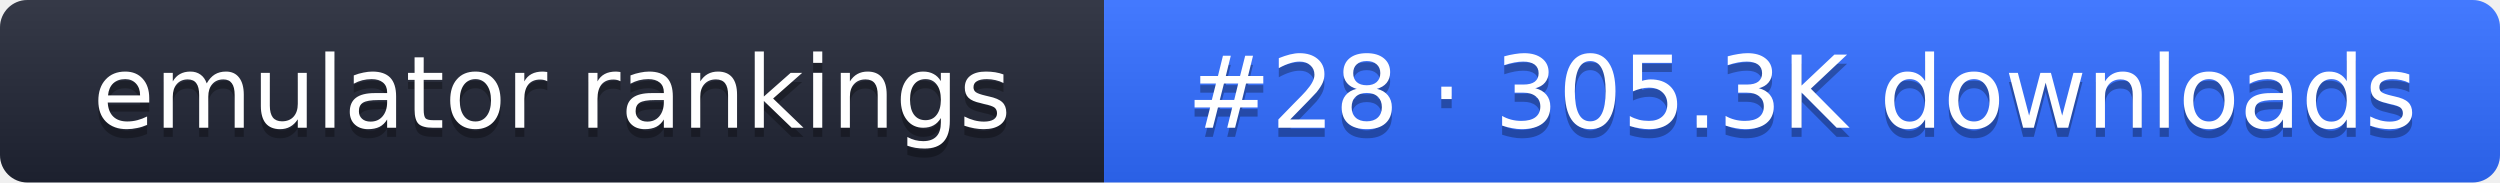
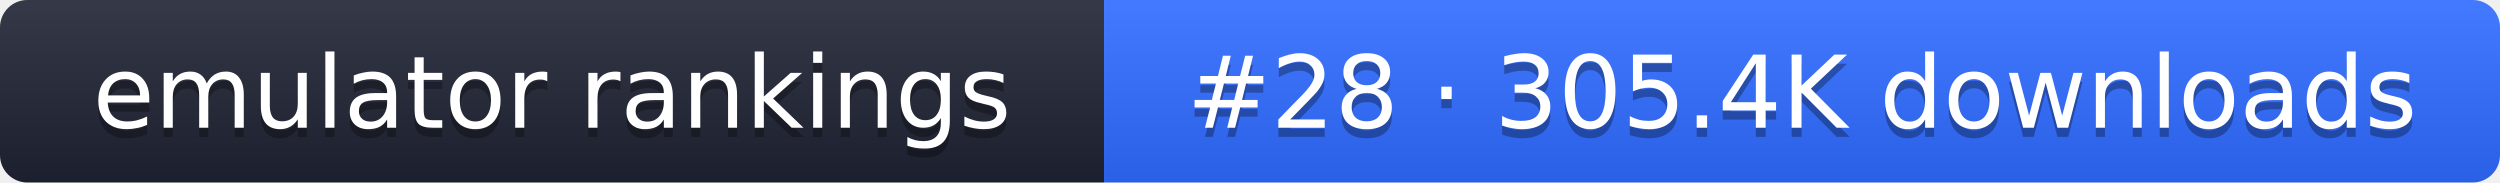
- <svg xmlns="http://www.w3.org/2000/svg" width="274" height="20" role="img" aria-label="emulator rankings: #28 · 305.3K downloads">
+ <svg xmlns="http://www.w3.org/2000/svg" width="274" height="20" role="img" aria-label="emulator rankings: #28 · 305.4K downloads">
  <linearGradient id="g" x2="0" y2="100%">
    <stop offset="0" stop-color="#fff" stop-opacity=".1" />
    <stop offset="1" stop-opacity=".1" />
  </linearGradient>
  <clipPath id="r">
    <rect width="274" height="20" rx="3" fill="#fff" />
  </clipPath>
  <g clip-path="url(#r)">
    <rect width="121" height="20" fill="#1f2433" />
    <rect x="121" width="153" height="20" fill="#2f6bff" />
    <rect width="274" height="20" fill="url(#g)" />
  </g>
  <g fill="#fff" text-anchor="middle" font-family="Verdana,DejaVu Sans,sans-serif" font-size="11">
    <text x="60.5" y="15" fill="#010101" fill-opacity=".3">emulator rankings</text>
    <text x="60.5" y="14">emulator rankings</text>
-     <text x="197.5" y="15" fill="#010101" fill-opacity=".3">#28 · 305.3K downloads</text>
-     <text x="197.5" y="14">#28 · 305.3K downloads</text>
+     <text x="197.5" y="15" fill="#010101" fill-opacity=".3">#28 · 305.4K downloads</text>
+     <text x="197.5" y="14">#28 · 305.4K downloads</text>
  </g>
</svg>
